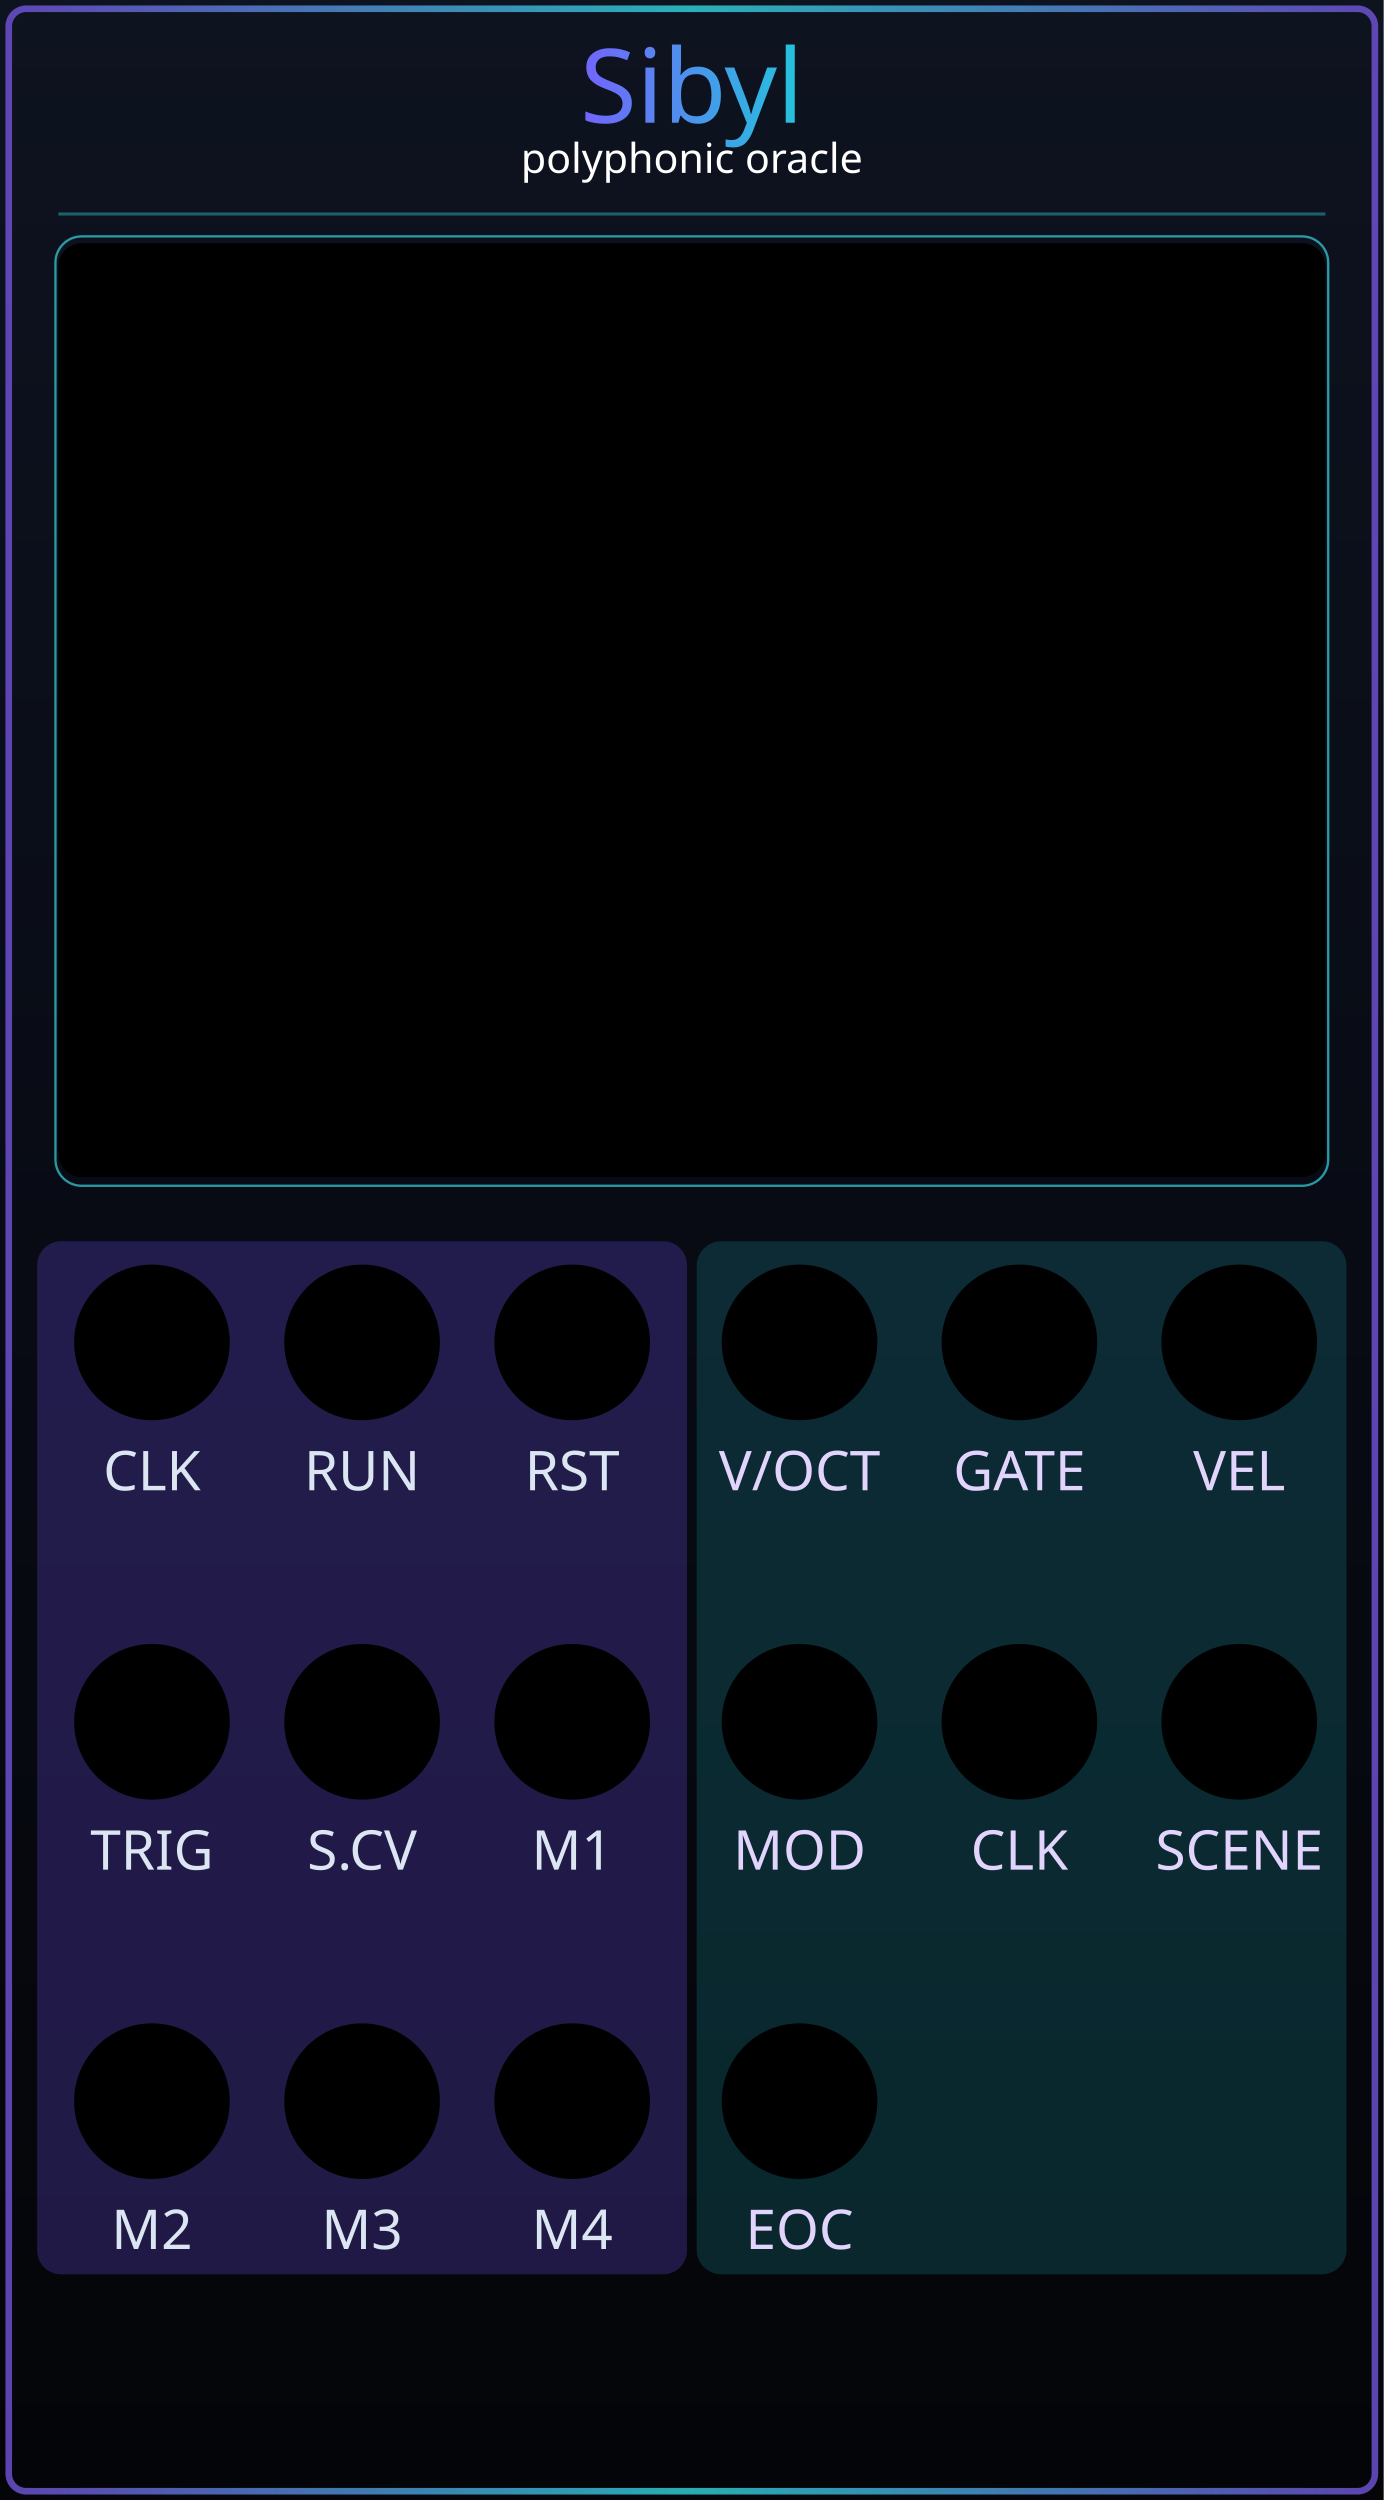
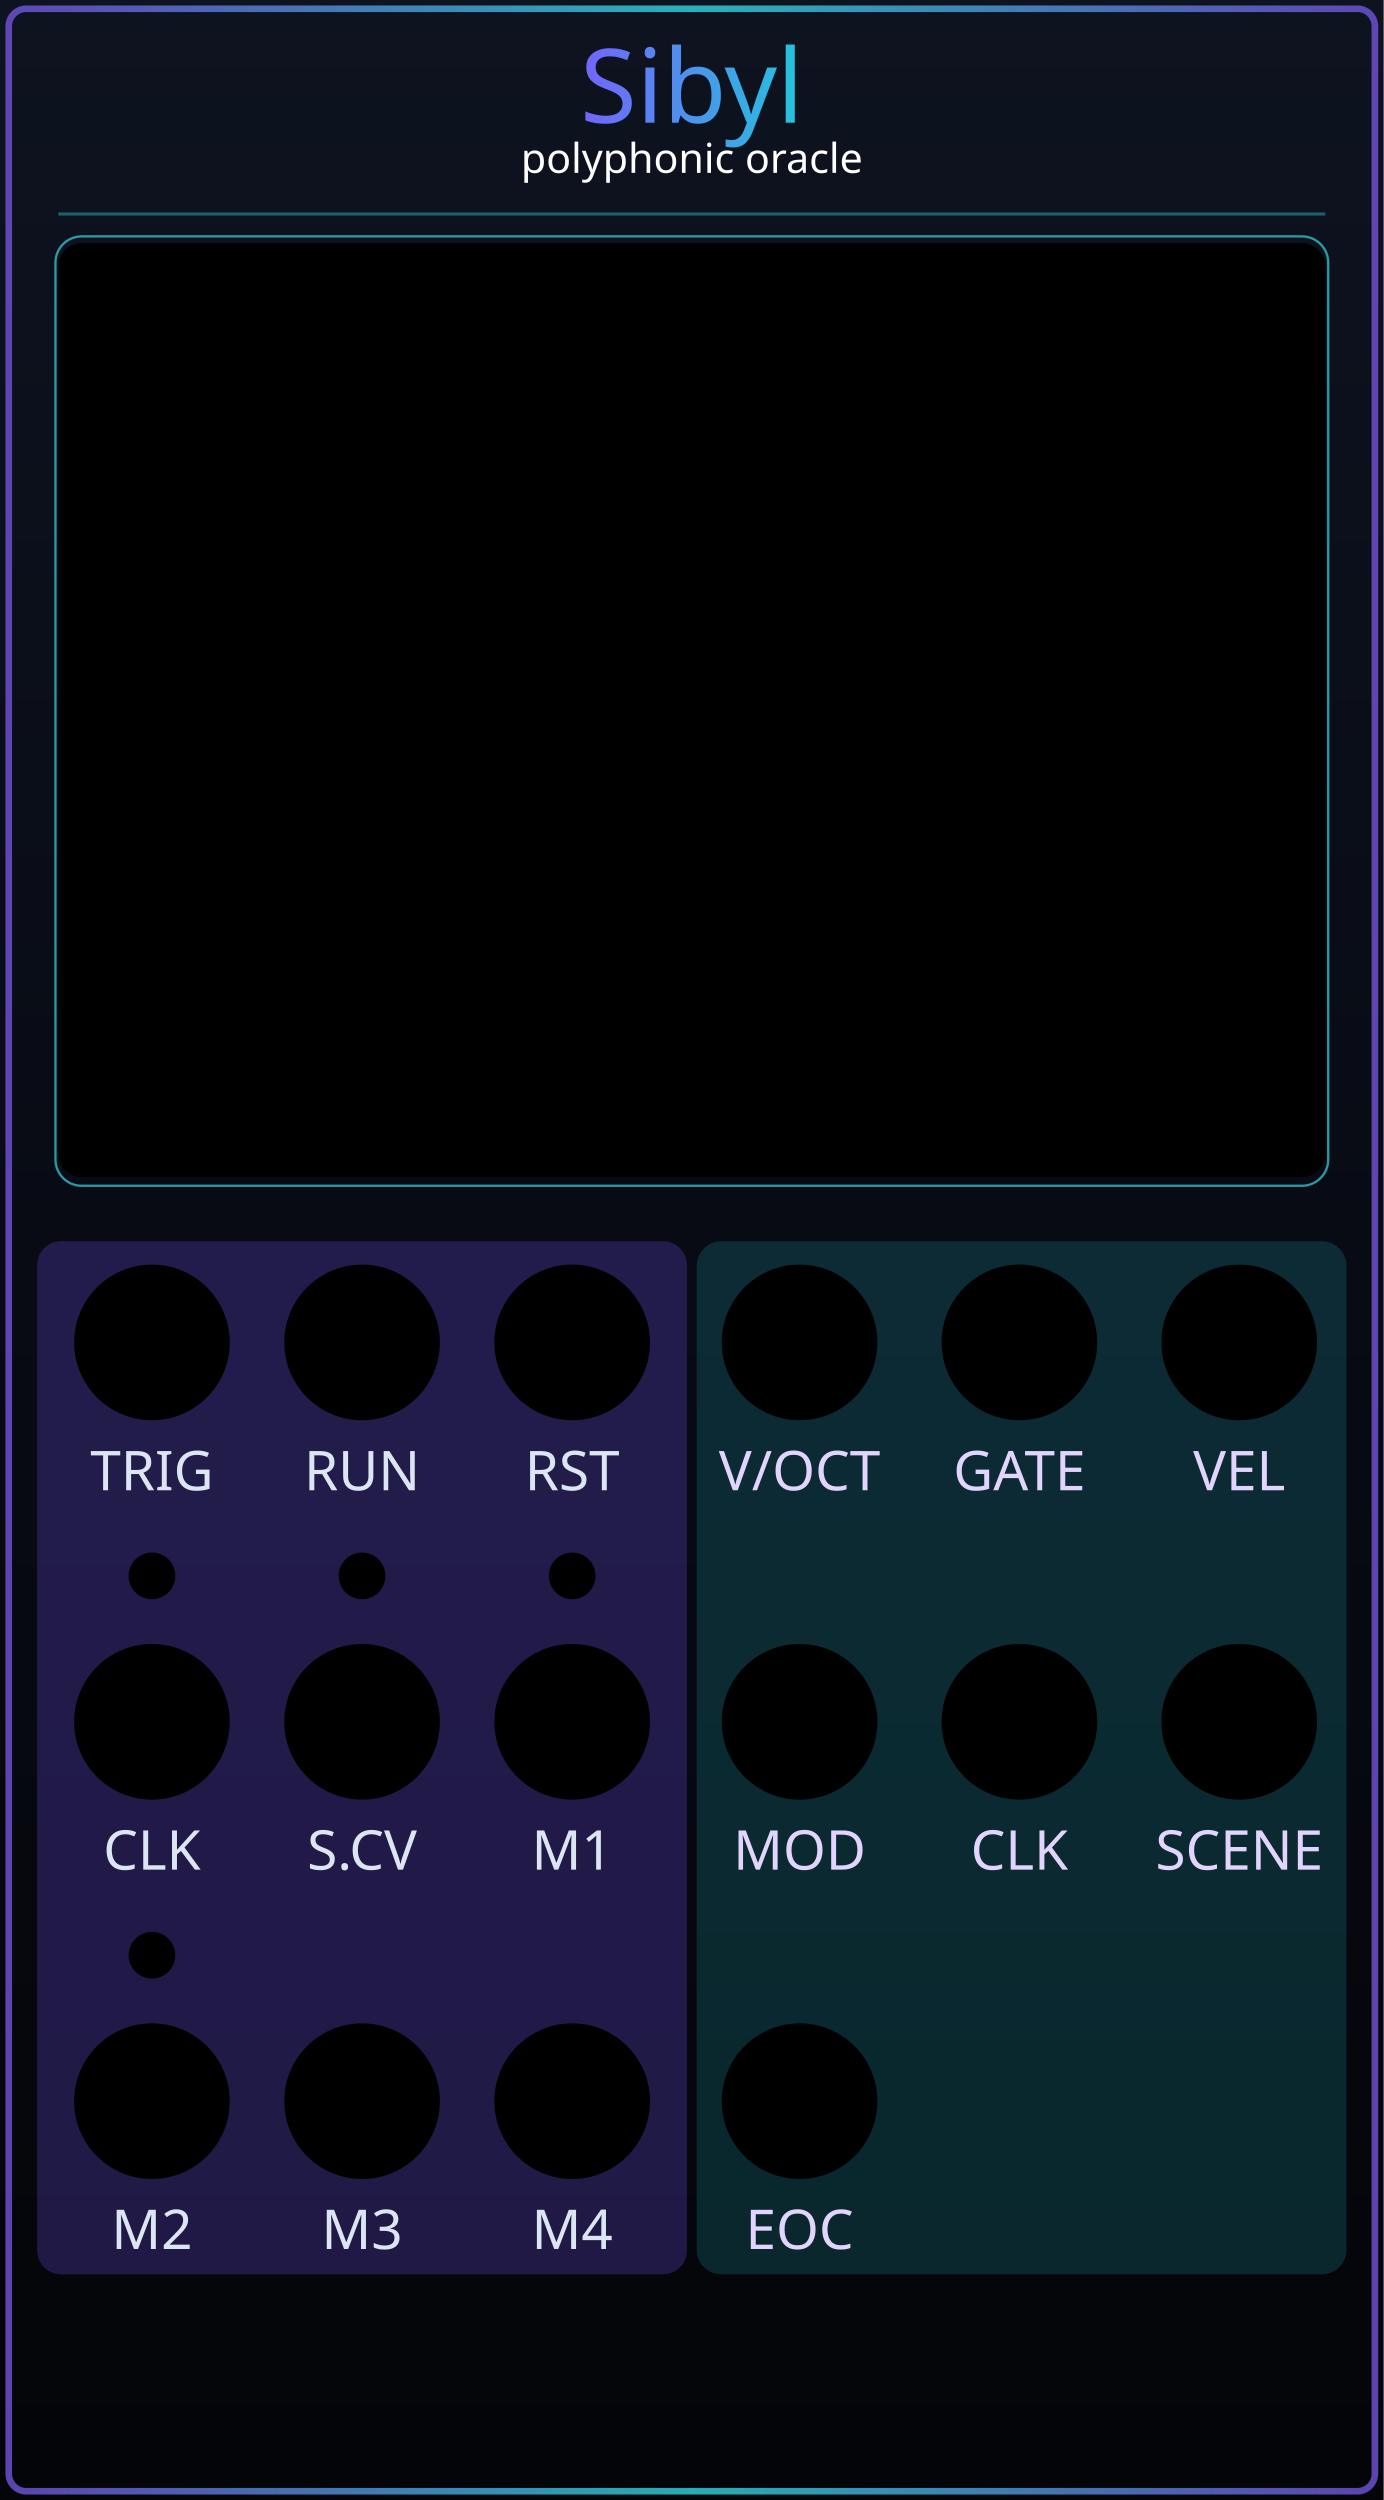
<svg xmlns="http://www.w3.org/2000/svg" width="71.12mm" height="128.5mm" viewBox="0 0 7112 12850" version="1.1" id="sibyl-master">
  <defs id="defs11">
    <linearGradient id="sibyl-bg" x1="0" y1="0" x2="0" y2="1">
      <stop offset="0" stop-color="#0e1320" id="stop1" />
      <stop offset="0.5" stop-color="#080b14" id="stop2" />
      <stop offset="1" stop-color="#040508" id="stop3" />
    </linearGradient>
    <linearGradient id="sibyl-edge" x1="0" y1="0" x2="1" y2="0">
      <stop offset="0" stop-color="#7254d9" id="stop4" />
      <stop offset="0.5" stop-color="#30d7de" id="stop5" />
      <stop offset="1" stop-color="#7254d9" id="stop6" />
    </linearGradient>
    <linearGradient id="sibyl-title" gradientUnits="userSpaceOnUse" x1="2900" y1="447.278" x2="4212" y2="447.278">
      <stop offset="0" stop-color="#7a5cff" />
      <stop offset="1" stop-color="#1cccd9" />
    </linearGradient>
    <linearGradient id="sibyl-section" x1="0" y1="0" x2="0" y2="1">
      <stop offset="0" stop-color="#141c2e" stop-opacity="0.6" id="stop7" />
      <stop offset="1" stop-color="#0a0d17" stop-opacity="0.8" id="stop8" />
    </linearGradient>
    <radialGradient id="oracle-halo" cx="50%" cy="50%" r="50%">
      <stop offset="0" stop-color="#43e2e6" stop-opacity="0.18" id="stop9" />
      <stop offset="0.55" stop-color="#7358df" stop-opacity="0.08" id="stop10" />
      <stop offset="1" stop-color="#11172a" stop-opacity="0" id="stop11" />
    </radialGradient>
  </defs>
  <g id="panel_art">
    <rect x="0" y="0" width="7112" height="12850" fill="url(#sibyl-bg)" id="rect11" />
    <rect x="45" y="45" width="7022" height="12760" rx="90" fill="none" stroke="url(#sibyl-edge)" stroke-width="34" opacity="0.8" id="rect12" />
    <path d="M300 1100H6812" fill="none" stroke="#30d7de" stroke-width="16" opacity="0.4" id="path12" />
    <rect x="285" y="1215" width="6542" height="4880" rx="135" fill="url(#oracle-halo)" stroke="#36ced6" stroke-width="12" opacity="0.72" id="rect14" />
    <path d="M430 1320H6682M430 5960H6682" stroke="#7c62e5" stroke-width="9" opacity="0.38" id="path14" />
    <g id="glass_input">
      <rect x="191" y="6380" width="3340" height="5310" rx="122.945" fill="#5740bf" fill-opacity="1" opacity="0.33" stroke="none" id="rect15" style="stroke-width:0.915" />
    </g>
    <g id="glass_output">
      <rect x="3581" y="6380" width="3340" height="5310" rx="126.755" fill="#1cccd9" fill-opacity="0.5" opacity="0.33" stroke="none" id="rect16" style="stroke-width:0.929" />
    </g>
  </g>
  <g id="labels" font-family="Rubik, sans-serif" text-anchor="middle" fill="#dce6f2">
    <text id="reworked_module_title_text" x="3556" y="447.278" style="font-style:normal;font-variant:normal;font-weight:normal;font-stretch:normal;font-size:529.167px;font-family:Rubik;-inkscape-font-specification:'Rubik, @wght=600';font-variant-ligatures:normal;font-variant-caps:normal;font-variant-numeric:normal;font-variant-east-asian:normal;font-variation-settings:'wght' 600;dominant-baseline:middle;text-anchor:middle;fill:url(#sibyl-title);stroke-width:28.135">Sibyl</text>
    <text id="reworked_module_description" x="3556" y="815.194" style="font-style:normal;font-variant:normal;font-weight:normal;font-stretch:normal;font-size:211.667px;font-family:Rubik;-inkscape-font-specification:'Rubik, @wght=400';font-variant-ligatures:normal;font-variant-caps:normal;font-variant-numeric:normal;font-variant-east-asian:normal;font-variation-settings:'wght' 400;dominant-baseline:middle;text-anchor:middle;fill:#ffffff">polyphonic oracle</text>
-     <text x="781" y="7660.026" font-size="180" font-weight="600" id="text18" style="font-style:normal;font-variant:normal;font-weight:normal;font-stretch:normal;font-size:282.222px;font-family:Rubik, sans-serif;-inkscape-font-specification:'Rubik, sans-serif, @wght=400';font-variant-ligatures:normal;font-variant-caps:normal;font-variant-numeric:normal;font-variant-east-asian:normal;font-variation-settings:'wght' 400">CLK</text>
+     <text x="781" y="7660.026" font-size="180" font-weight="600" id="text18" style="font-style:normal;font-variant:normal;font-weight:normal;font-stretch:normal;font-size:282.222px;font-family:Rubik, sans-serif;-inkscape-font-specification:'Rubik, sans-serif, @wght=400';font-variant-ligatures:normal;font-variant-caps:normal;font-variant-numeric:normal;font-variant-east-asian:normal;font-variation-settings:'wght' 400">TRIG</text>
    <text x="1861" y="7660.026" font-size="180" font-weight="600" id="text19" style="font-style:normal;font-variant:normal;font-weight:normal;font-stretch:normal;font-size:282.222px;font-family:Rubik, sans-serif;-inkscape-font-specification:'Rubik, sans-serif, @wght=400';font-variant-ligatures:normal;font-variant-caps:normal;font-variant-numeric:normal;font-variant-east-asian:normal;font-variation-settings:'wght' 400">RUN</text>
    <text x="2941" y="7660.026" font-size="180" font-weight="600" id="text20" style="font-style:normal;font-variant:normal;font-weight:normal;font-stretch:normal;font-size:282.222px;font-family:Rubik, sans-serif;-inkscape-font-specification:'Rubik, sans-serif, @wght=400';font-variant-ligatures:normal;font-variant-caps:normal;font-variant-numeric:normal;font-variant-east-asian:normal;font-variation-settings:'wght' 400">RST</text>
    <text x="4109.695" y="7660.026" font-size="180" font-weight="600" fill="#e2d4fd" id="text21" style="font-style:normal;font-variant:normal;font-weight:normal;font-stretch:normal;font-size:282.222px;font-family:Rubik, sans-serif;-inkscape-font-specification:'Rubik, sans-serif, @wght=400';font-variant-ligatures:normal;font-variant-caps:normal;font-variant-numeric:normal;font-variant-east-asian:normal;font-variation-settings:'wght' 400">V/OCT</text>
    <text x="5239.695" y="7660.026" font-size="180" font-weight="600" fill="#e2d4fd" id="text22" style="font-style:normal;font-variant:normal;font-weight:normal;font-stretch:normal;font-size:282.222px;font-family:Rubik, sans-serif;-inkscape-font-specification:'Rubik, sans-serif, @wght=400';font-variant-ligatures:normal;font-variant-caps:normal;font-variant-numeric:normal;font-variant-east-asian:normal;font-variation-settings:'wght' 400">GATE</text>
    <text x="6369.695" y="7660.026" font-size="180" font-weight="600" fill="#e2d4fd" id="text23" style="font-style:normal;font-variant:normal;font-weight:normal;font-stretch:normal;font-size:282.222px;font-family:Rubik, sans-serif;-inkscape-font-specification:'Rubik, sans-serif, @wght=400';font-variant-ligatures:normal;font-variant-caps:normal;font-variant-numeric:normal;font-variant-east-asian:normal;font-variation-settings:'wght' 400">VEL</text>
-     <text x="781" y="9610.026" font-size="180" font-weight="600" id="text24" style="font-style:normal;font-variant:normal;font-weight:normal;font-stretch:normal;font-size:282.222px;font-family:Rubik, sans-serif;-inkscape-font-specification:'Rubik, sans-serif, @wght=400';font-variant-ligatures:normal;font-variant-caps:normal;font-variant-numeric:normal;font-variant-east-asian:normal;font-variation-settings:'wght' 400">TRIG</text>
+     <text x="781" y="9610.026" font-size="180" font-weight="600" id="text24" style="font-style:normal;font-variant:normal;font-weight:normal;font-stretch:normal;font-size:282.222px;font-family:Rubik, sans-serif;-inkscape-font-specification:'Rubik, sans-serif, @wght=400';font-variant-ligatures:normal;font-variant-caps:normal;font-variant-numeric:normal;font-variant-east-asian:normal;font-variation-settings:'wght' 400">CLK</text>
    <text x="1861" y="9610.026" font-size="180" font-weight="600" id="text25" style="font-style:normal;font-variant:normal;font-weight:normal;font-stretch:normal;font-size:282.222px;font-family:Rubik, sans-serif;-inkscape-font-specification:'Rubik, sans-serif, @wght=400';font-variant-ligatures:normal;font-variant-caps:normal;font-variant-numeric:normal;font-variant-east-asian:normal;font-variation-settings:'wght' 400">S.CV</text>
    <text x="2941" y="9610.026" font-size="180" font-weight="600" id="text26" style="font-style:normal;font-variant:normal;font-weight:normal;font-stretch:normal;font-size:282.222px;font-family:Rubik, sans-serif;-inkscape-font-specification:'Rubik, sans-serif, @wght=400';font-variant-ligatures:normal;font-variant-caps:normal;font-variant-numeric:normal;font-variant-east-asian:normal;font-variation-settings:'wght' 400">M1</text>
    <text x="4109.695" y="9610.026" font-size="180" font-weight="600" fill="#e2d4fd" id="text27" style="font-style:normal;font-variant:normal;font-weight:normal;font-stretch:normal;font-size:282.222px;font-family:Rubik, sans-serif;-inkscape-font-specification:'Rubik, sans-serif, @wght=400';font-variant-ligatures:normal;font-variant-caps:normal;font-variant-numeric:normal;font-variant-east-asian:normal;font-variation-settings:'wght' 400">MOD</text>
    <text x="5239.695" y="9610.026" font-size="180" font-weight="600" fill="#e2d4fd" id="text28" style="font-style:normal;font-variant:normal;font-weight:normal;font-stretch:normal;font-size:282.222px;font-family:Rubik, sans-serif;-inkscape-font-specification:'Rubik, sans-serif, @wght=400';font-variant-ligatures:normal;font-variant-caps:normal;font-variant-numeric:normal;font-variant-east-asian:normal;font-variation-settings:'wght' 400">CLK</text>
    <text x="6369.695" y="9610.026" font-size="180" font-weight="600" fill="#e2d4fd" id="text29" style="font-style:normal;font-variant:normal;font-weight:normal;font-stretch:normal;font-size:282.222px;font-family:Rubik, sans-serif;-inkscape-font-specification:'Rubik, sans-serif, @wght=400';font-variant-ligatures:normal;font-variant-caps:normal;font-variant-numeric:normal;font-variant-east-asian:normal;font-variation-settings:'wght' 400">SCENE</text>
    <text x="781" y="11560.026" font-size="180" font-weight="600" id="text30" style="font-style:normal;font-variant:normal;font-weight:normal;font-stretch:normal;font-size:282.222px;font-family:Rubik, sans-serif;-inkscape-font-specification:'Rubik, sans-serif, @wght=400';font-variant-ligatures:normal;font-variant-caps:normal;font-variant-numeric:normal;font-variant-east-asian:normal;font-variation-settings:'wght' 400">M2</text>
    <text x="1861" y="11560.026" font-size="180" font-weight="600" id="text31" style="font-style:normal;font-variant:normal;font-weight:normal;font-stretch:normal;font-size:282.222px;font-family:Rubik, sans-serif;-inkscape-font-specification:'Rubik, sans-serif, @wght=400';font-variant-ligatures:normal;font-variant-caps:normal;font-variant-numeric:normal;font-variant-east-asian:normal;font-variation-settings:'wght' 400">M3</text>
    <text x="2941" y="11560.026" font-size="180" font-weight="600" id="text32" style="font-style:normal;font-variant:normal;font-weight:normal;font-stretch:normal;font-size:282.222px;font-family:Rubik, sans-serif;-inkscape-font-specification:'Rubik, sans-serif, @wght=400';font-variant-ligatures:normal;font-variant-caps:normal;font-variant-numeric:normal;font-variant-east-asian:normal;font-variation-settings:'wght' 400">M4</text>
    <text x="4109.695" y="11560.026" font-size="180" font-weight="600" fill="#e2d4fd" id="text33" style="font-style:normal;font-variant:normal;font-weight:normal;font-stretch:normal;font-size:282.222px;font-family:Rubik, sans-serif;-inkscape-font-specification:'Rubik, sans-serif, @wght=400';font-variant-ligatures:normal;font-variant-caps:normal;font-variant-numeric:normal;font-variant-east-asian:normal;font-variation-settings:'wght' 400">EOC</text>
  </g>
  <g id="components" style="display:inline">
    <rect id="SIBYL_DISPLAY" x="300" y="1250" width="6512" height="4800" rx="120" />
-     <circle id="CLOCK_INPUT" cx="781" cy="6900" r="400" />
+     <circle id="CLOCK_INPUT" cx="781" cy="8850" r="400" />
    <circle id="RUN_INPUT" cx="1861" cy="6900" r="400" />
    <circle id="RESET_INPUT" cx="2941" cy="6900" r="400" />
-     <circle id="SCENE_TRIG_INPUT" cx="781" cy="8850" r="400" />
+     <circle id="SCENE_TRIG_INPUT" cx="781" cy="6900" r="400" />
+     <circle id="SCENE_TRIG_BUTTON" cx="781" cy="8100" r="120" />
+     <circle id="RUN_BUTTON" cx="1861" cy="8100" r="120" />
+     <circle id="RESET_BUTTON" cx="2941" cy="8100" r="120" />
+     <circle id="LOOP_BUTTON" cx="781" cy="10050" r="120" />
    <circle id="SCENE_CV_INPUT" cx="1861" cy="8850" r="400" />
    <circle id="MACRO_1_INPUT" cx="2941" cy="8850" r="400" />
    <circle id="MACRO_2_INPUT" cx="781" cy="10800" r="400" />
    <circle id="MACRO_3_INPUT" cx="1861" cy="10800" r="400" />
    <circle id="MACRO_4_INPUT" cx="2941" cy="10800" r="400" />
    <circle id="V_OCT_OUTPUT" cx="4109.695" cy="6900" r="400" />
    <circle id="GATE_OUTPUT" cx="5239.695" cy="6900" r="400" />
    <circle id="VELOCITY_OUTPUT" cx="6369.695" cy="6900" r="400" />
    <circle id="MOD_OUTPUT" cx="4109.695" cy="8850" r="400" />
    <circle id="CLOCK_OUTPUT" cx="5239.695" cy="8850" r="400" />
    <circle id="SCENE_OUTPUT" cx="6369.695" cy="8850" r="400" />
    <circle id="EOC_OUTPUT" cx="4109.695" cy="10800" r="400" />
  </g>
</svg>
